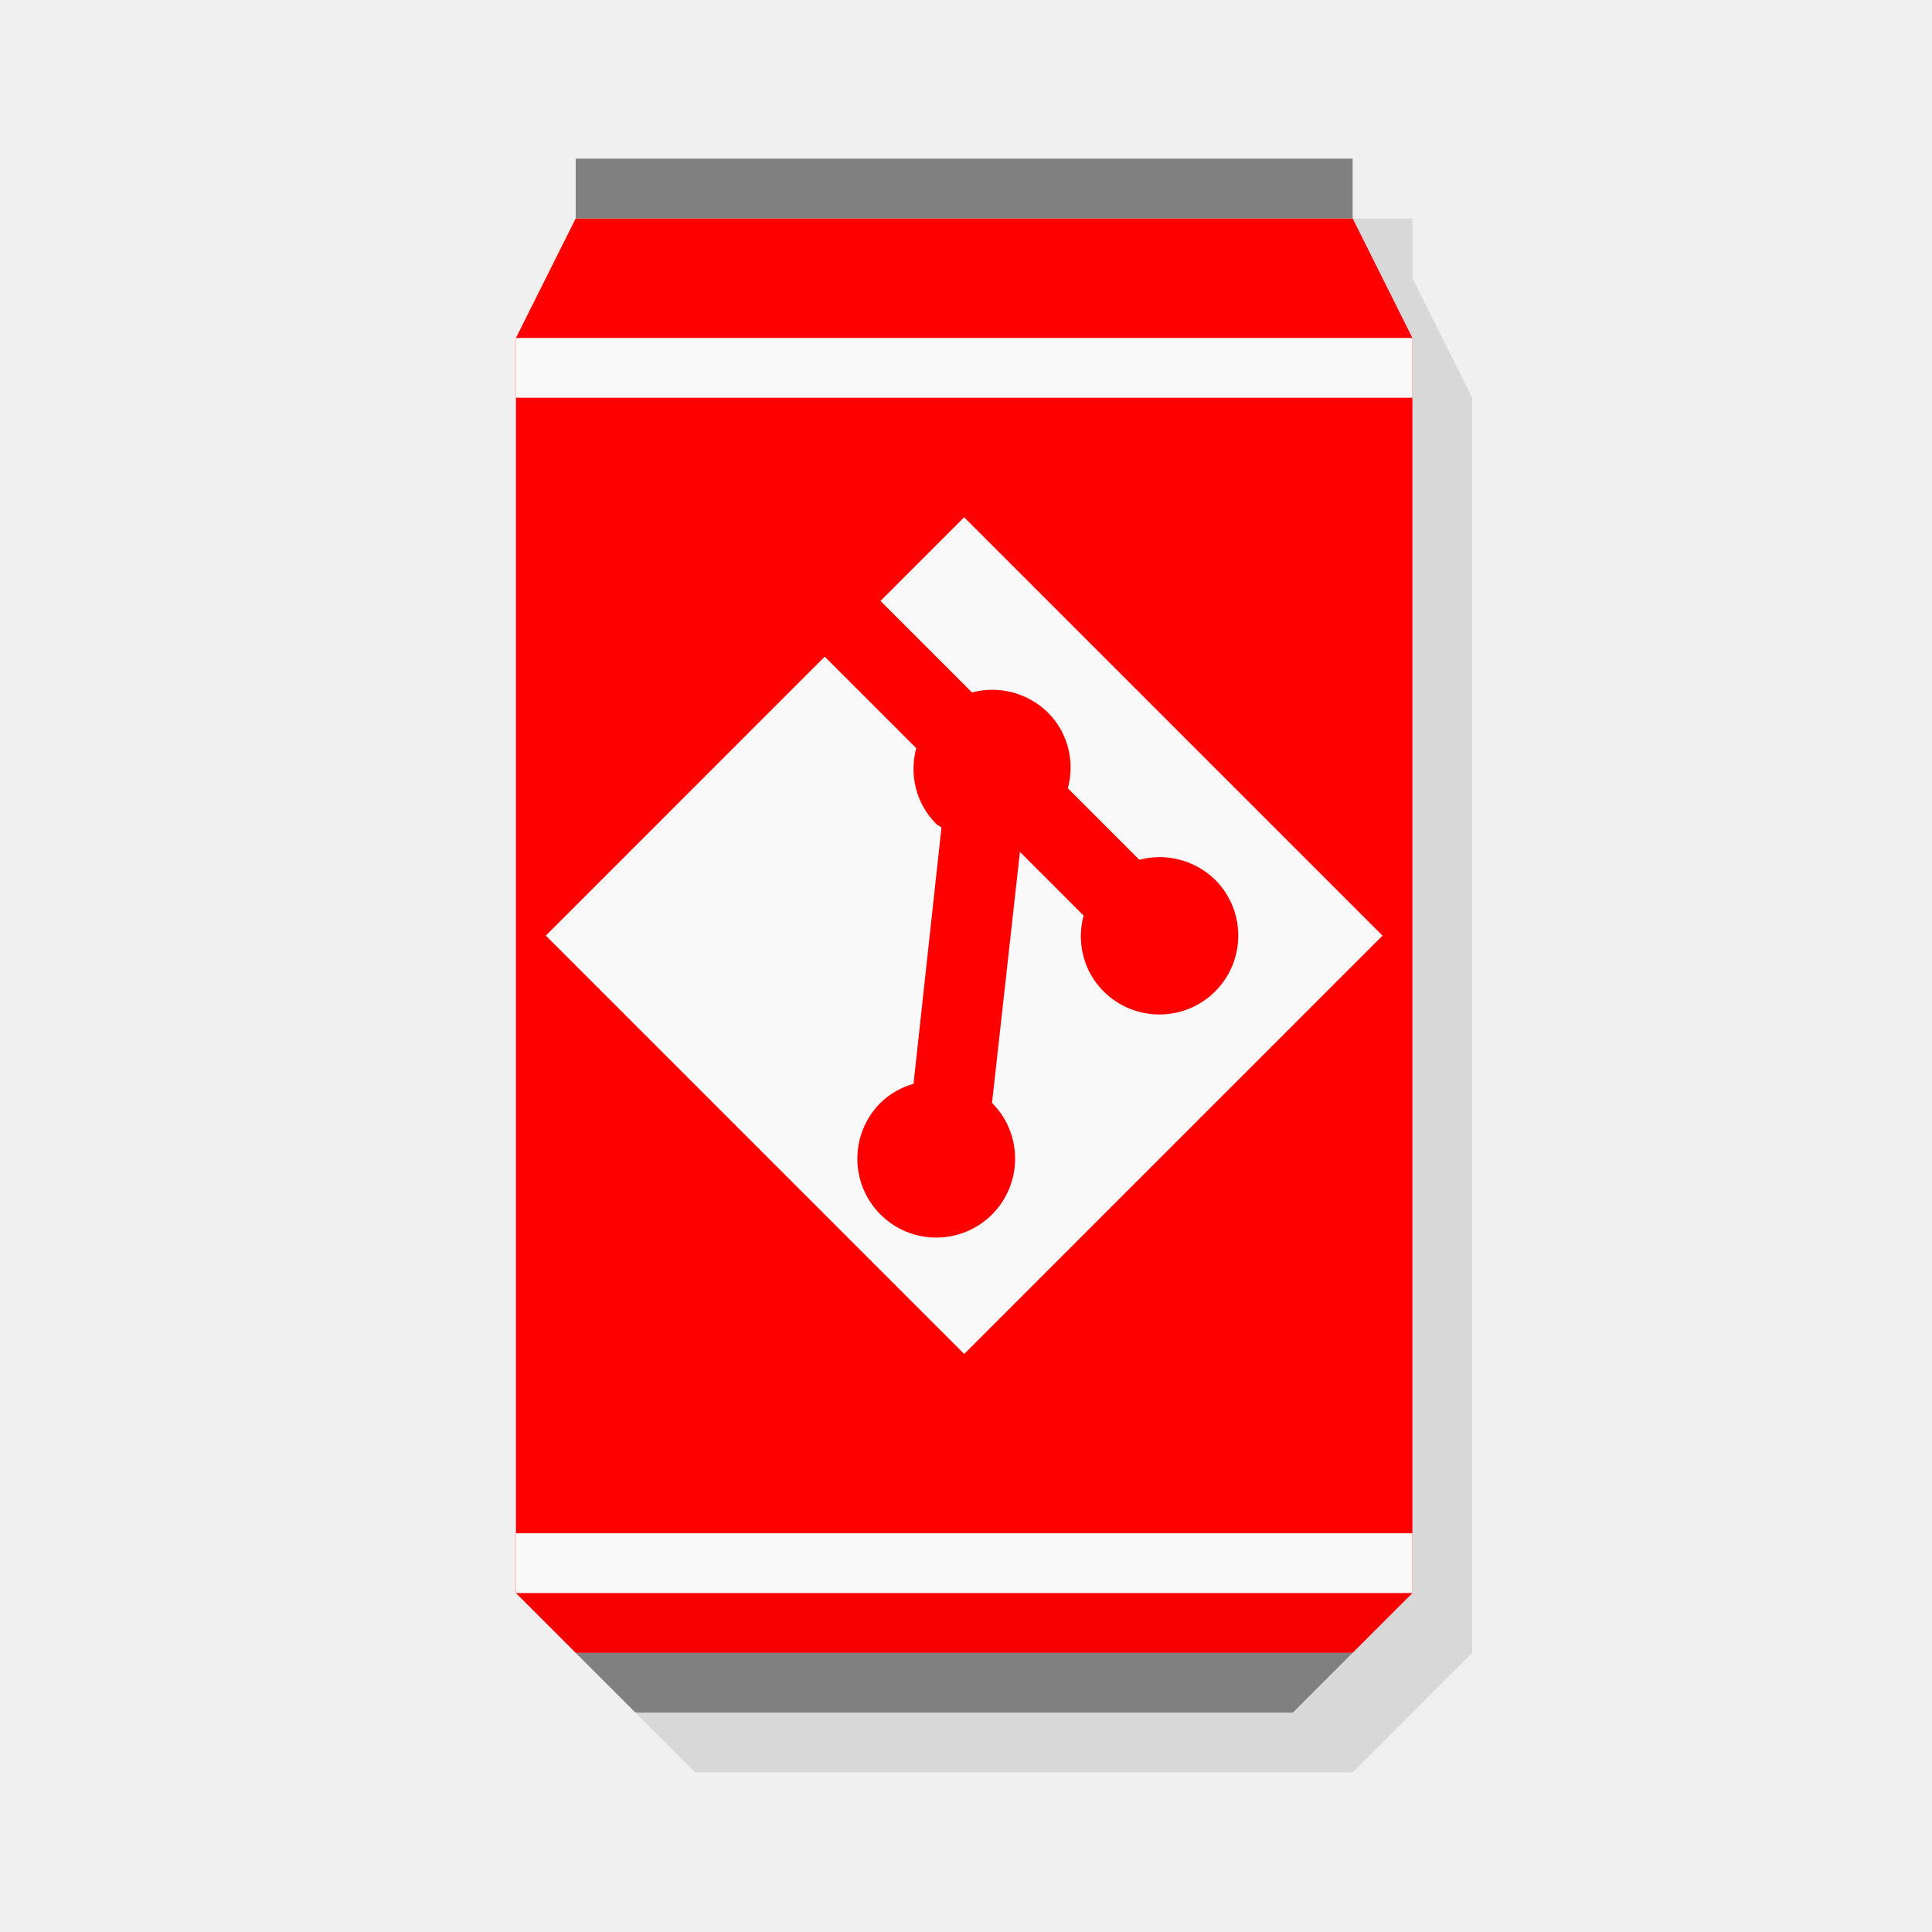
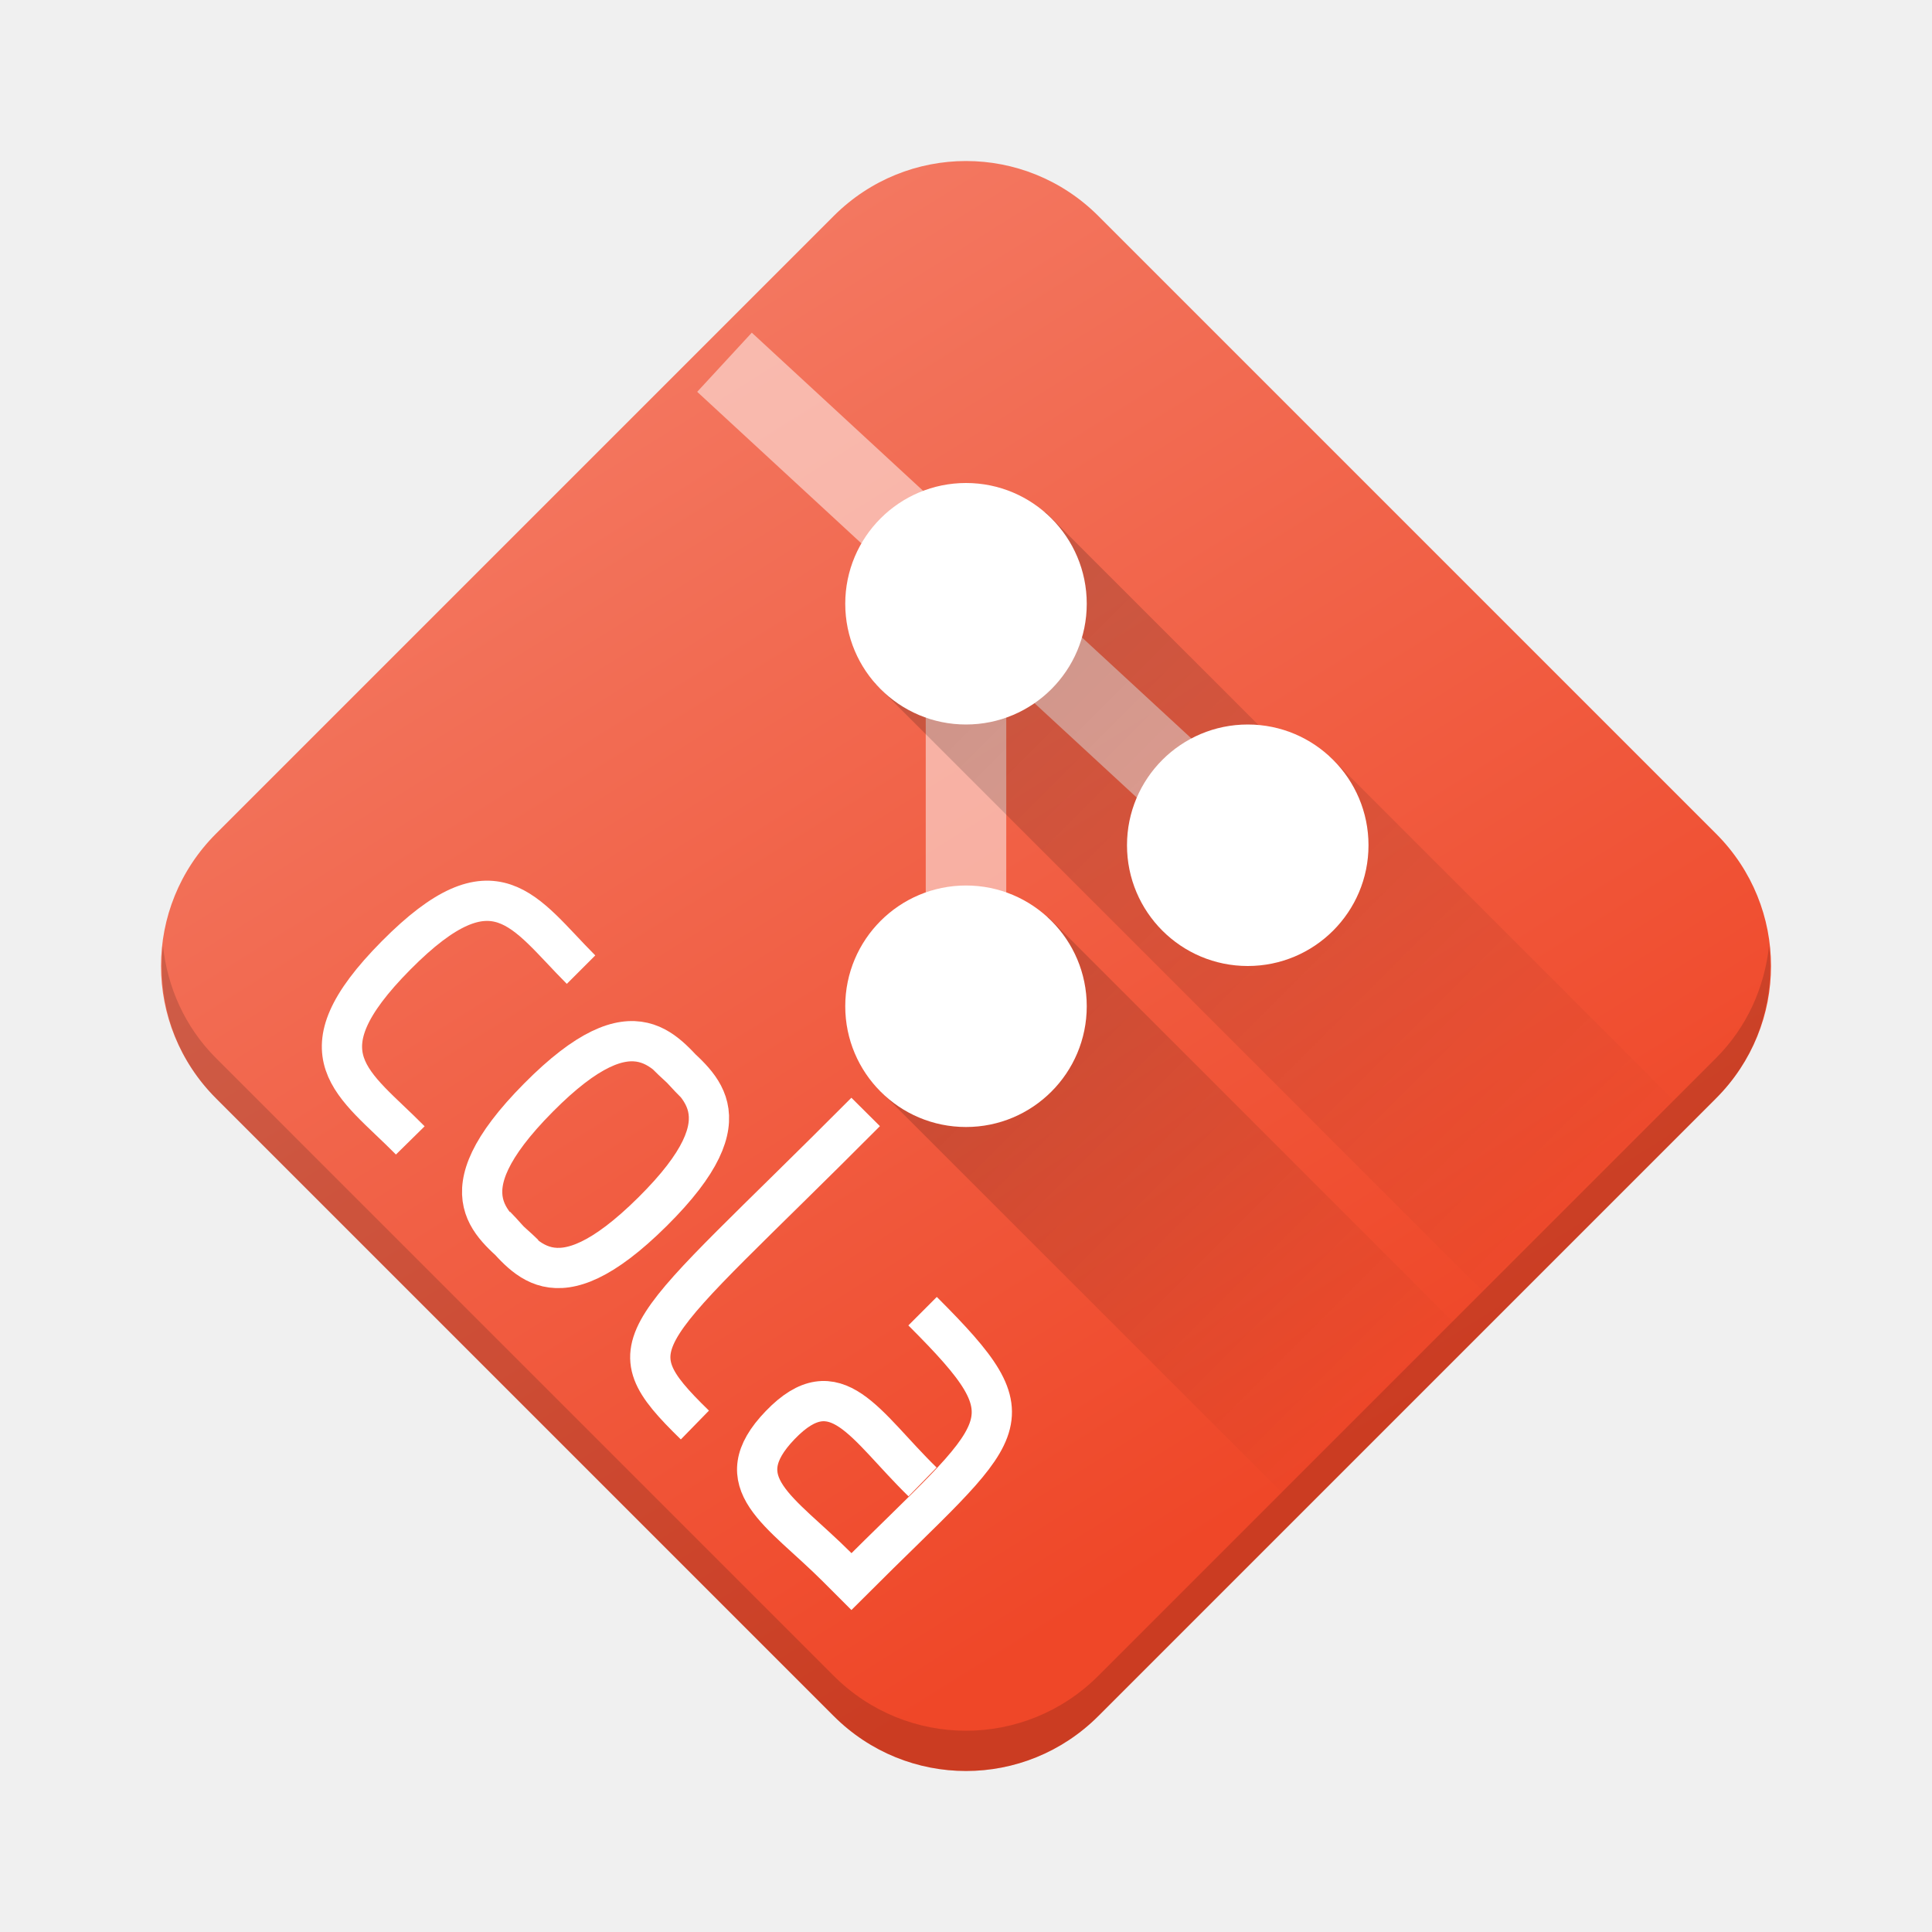
- <svg xmlns="http://www.w3.org/2000/svg" width="48" height="48">
-   <g transform="translate(-384.5714,-499.798)">
-     <path d="m 19,12 0,1 -1,2 0,21 2,2 11,0 2,-2 0,-21 -1,-2 0,-1 z" transform="matrix(1.484849 0 0 1.484849 372.1472 487.4068)" opacity="0.1" />
-     <g transform="matrix(1.484849,0,0,1.484849,372.1472,487.4068)">
-       <g>
-         <path d="m 18,36 13,0 -1,1 -11,0 z" fill="#808080" />
-         <path d="m 18,12 13,0 1,2 0,21 -1,1 -13,0 -1,-1 0,-21 z" fill="#f00" />
-         <path d="m 18,11 13,0 0,1 -13,0 z" fill="#808080" />
-         <path d="m 17.5,24 7,7 7,-7 -7,-7 -1.4,1.4 1.531,1.531 c 0.44,-0.117 0.924,-0.001 1.269,0.335 0.345,0.345 0.452,0.829 0.335,1.269 l 1.196,1.196 c 0.44,-0.117 0.924,-0.001 1.269,0.335 0.515,0.515 0.515,1.351 0,1.867 -0.515,0.515 -1.351,0.515 -1.867,0 -0.345,-0.345 -0.452,-0.829 -0.335,-1.269 l -1.065,-1.065 -0.467,4.2 c 0.515,0.515 0.515,1.351 0,1.867 -0.515,0.515 -1.351,0.515 -1.867,0 -0.515,-0.515 -0.515,-1.351 0,-1.867 0.159,-0.159 0.353,-0.26 0.554,-0.321 L 24.12,22.19 c -0.027,-0.023 -0.062,-0.033 -0.087,-0.058 -0.345,-0.345 -0.452,-0.829 -0.335,-1.269 l -1.531,-1.531 z" fill="#f9f9f9" />
-         <path d="m 17,35 15,0 -1,1 -13,0 z" opacity="0.2" fill="#d40000" />
-         <path d="m 17,14 15,0 0,1 -15,0 z" fill="#f9f9f9" />
-       </g>
-       <path d="m 17,34 15,0 0,1 -15,0 z" fill="#f9f9f9" />
+ <svg xmlns="http://www.w3.org/2000/svg" xmlns:xlink="http://www.w3.org/1999/xlink" width="48" height="48" viewBox="0 0 48 48" version="1.1">
+   <defs>
+     <linearGradient id="linearGradient4801">
+       <stop style="stop-color:#000000;stop-opacity:1;" offset="0" />
+       <stop style="stop-color:#000000;stop-opacity:0;" offset="1" />
+     </linearGradient>
+     <linearGradient id="linearGradient4763">
+       <stop style="stop-color:#ef4728;stop-opacity:1" offset="0" />
+       <stop style="stop-color:#f37760;stop-opacity:1" offset="1" />
+     </linearGradient>
+     <linearGradient xlink:href="#linearGradient4763" id="linearGradient4769" x1="759.144" y1="712.845" x2="727.197" y2="705.482" gradientUnits="userSpaceOnUse" />
+     <linearGradient xlink:href="#linearGradient4801" id="linearGradient4809" x1="21.974" y1="13.094" x2="39.379" y2="30.499" gradientUnits="userSpaceOnUse" />
+     <linearGradient xlink:href="#linearGradient4801" id="linearGradient4811" x1="21.949" y1="22.741" x2="34.498" y2="35.291" gradientUnits="userSpaceOnUse" />
+   </defs>
+   <g transform="translate(0,-1004.362)">
+     <path transform="matrix(0.7071068,0.7071068,-0.7071068,0.7071068,0,0)" style="opacity:1;fill:url(#linearGradient4769);fill-opacity:1;stroke:none;stroke-width:2;stroke-linecap:round;stroke-linejoin:round;stroke-miterlimit:4;stroke-dasharray:none;stroke-opacity:1" d="m 733.282,694.69 21.702,0 c 2.576,0 4.65,2.074 4.65,4.65 l 0,21.702 c 0,2.576 -2.074,4.65 -4.65,4.65 l -21.702,0 c -2.576,0 -4.65,-2.074 -4.65,-4.65 l 0,-21.702 c 0,-2.576 2.074,-4.65 4.65,-4.65 z" />
+     <g transform="matrix(0.7071068,0.7071068,-0.7071068,0.7071068,25.39615,996.2792)">
+       <path d="m 15,30.5 c -2,-3.17e-4 -3.516,-0.5 -3.5,3 0.016,3.5 1.5,2.984 3.5,3" style="fill:none;stroke:#ffffff;stroke-width:1px;stroke-linecap:butt;stroke-linejoin:miter;stroke-opacity:1" />
+       <path d="m 22.5,28 c 0.021,8 -0.5,8.537 2.5,8.5" style="fill:none;stroke:#ffffff;stroke-width:1px;stroke-linecap:butt;stroke-linejoin:miter;stroke-opacity:1" />
+       <path d="m 27,30.5 c 4,-0.001 3.5,0.5 3.5,6 l -0.5,0 c -2,0 -3.463,0.5 -3.5,-1.5 -0.037,-2 1.5,-1.475 3.5,-1.5" style="fill:none;stroke:#ffffff;stroke-width:1px;stroke-linecap:butt;stroke-linejoin:miter;stroke-opacity:1" />
+       <path d="m 18.008,30.49 c 1,0.016 2.516,-0.49 2.5,3.01 -0.016,3.5 -1.5,3.002 -2.5,3 M 19,30.49 C 18,30.507 16.484,30 16.5,33.5 16.516,37 18,36.502 19,36.5" style="fill:none;stroke:#ffffff;stroke-width:1px;stroke-linecap:butt;stroke-linejoin:miter;stroke-opacity:1" />
    </g>
+     <path style="fill:none;stroke:#ffffff;stroke-width:2;stroke-linecap:butt;stroke-linejoin:miter;stroke-opacity:1;stroke-miterlimit:4;stroke-dasharray:none;opacity:0.5" d="m 18,1013.362 13,12 0,0" />
+     <path style="fill:none;stroke:#ffffff;stroke-width:2;stroke-linecap:butt;stroke-linejoin:miter;stroke-opacity:1;stroke-miterlimit:4;stroke-dasharray:none;opacity:0.5" d="m 24,1029.362 0,-10" />
+     <path style="opacity:0.2;fill:url(#linearGradient4809);fill-opacity:1;stroke:none;stroke-width:2;stroke-linecap:round;stroke-linejoin:round;stroke-miterlimit:4;stroke-dasharray:none;stroke-opacity:1" d="M 25.975 12.723 L 21.729 16.969 L 37.34 32.582 L 37.836 32.086 L 41.588 28.334 L 42.084 27.838 L 33.023 18.777 L 32.527 19.273 L 25.975 12.723 z" transform="translate(0,1004.362)" />
+     <path style="opacity:0.2;fill:url(#linearGradient4811);fill-opacity:1;stroke:none;stroke-width:2;stroke-linecap:round;stroke-linejoin:round;stroke-miterlimit:4;stroke-dasharray:none;stroke-opacity:1" d="M 26.033 22.773 L 21.785 27.021 L 32.344 37.578 L 36.59 33.332 L 26.033 22.773 z" transform="translate(0,1004.362)" />
+     <path style="opacity:0.15;fill:#000000;fill-opacity:1;stroke:none;stroke-width:2;stroke-linecap:round;stroke-linejoin:round;stroke-miterlimit:4;stroke-dasharray:none;stroke-opacity:1" d="M 4.049 23.5 C 3.902 24.85 4.328 26.25 5.367 27.289 L 20.711 42.633 C 22.533 44.455 25.467 44.455 27.289 42.633 L 42.633 27.289 C 43.672 26.25 44.098 24.85 43.951 23.5 C 43.841 24.516 43.415 25.507 42.633 26.289 L 27.289 41.633 C 25.467 43.455 22.533 43.455 20.711 41.633 L 5.367 26.289 C 4.585 25.507 4.159 24.516 4.049 23.5 z" transform="translate(0,1004.362)" />
+     <circle style="opacity:1;fill:#ffffff;fill-opacity:1;stroke:none;stroke-width:2;stroke-linecap:round;stroke-linejoin:round;stroke-miterlimit:4;stroke-dasharray:none;stroke-opacity:1" cx="24" cy="1019.362" r="3" />
+     <circle r="3" cy="1025.362" cx="31" style="opacity:1;fill:#ffffff;fill-opacity:1;stroke:none;stroke-width:2;stroke-linecap:round;stroke-linejoin:round;stroke-miterlimit:4;stroke-dasharray:none;stroke-opacity:1" />
+     <circle r="3" cy="1029.362" cx="24" style="opacity:1;fill:#ffffff;fill-opacity:1;stroke:none;stroke-width:2;stroke-linecap:round;stroke-linejoin:round;stroke-miterlimit:4;stroke-dasharray:none;stroke-opacity:1" />
  </g>
</svg>
